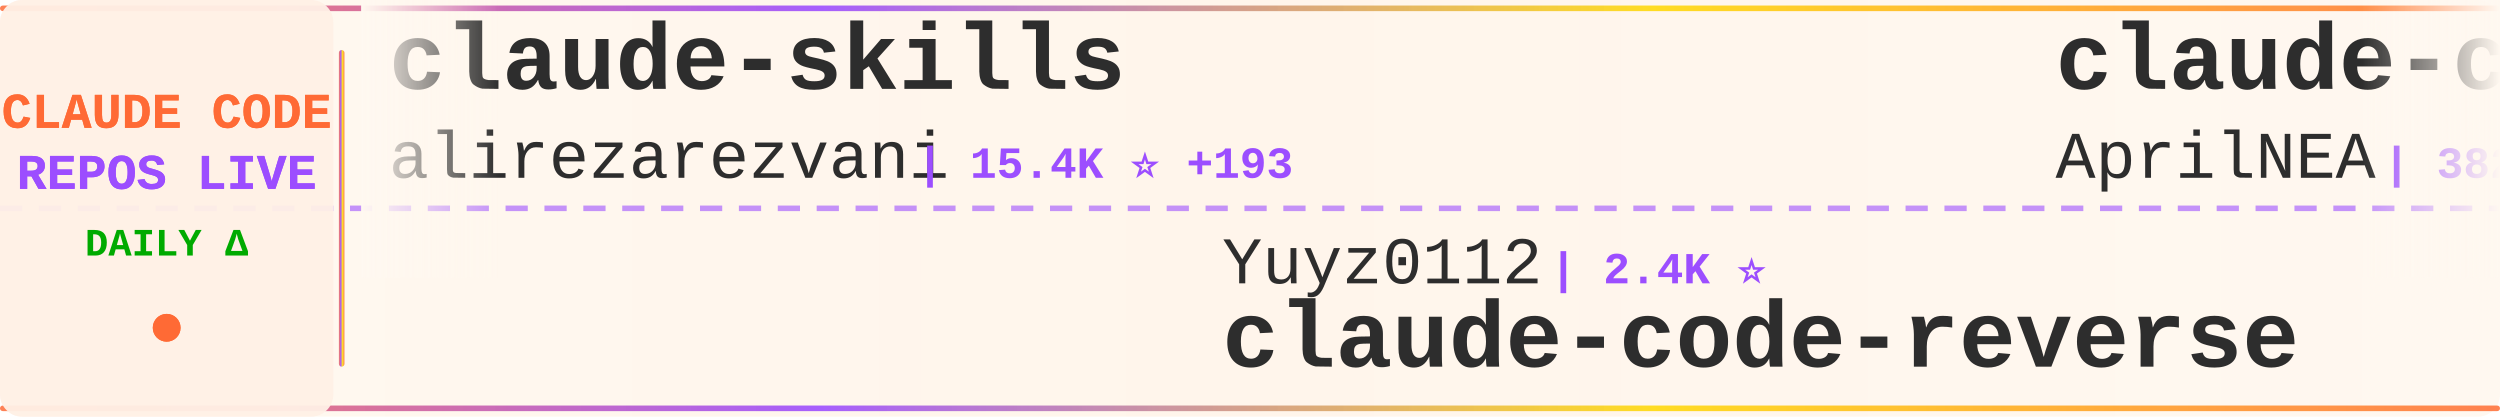
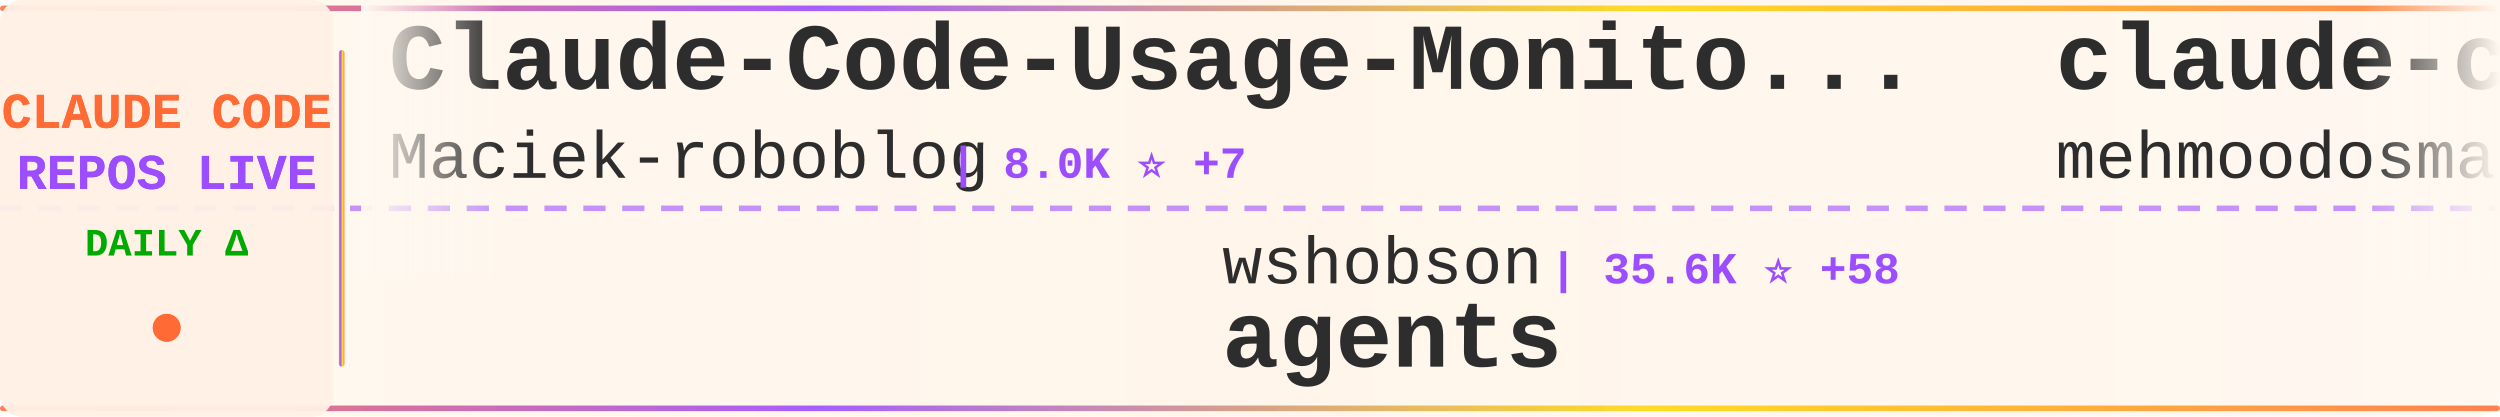
<svg xmlns="http://www.w3.org/2000/svg" width="900" height="150">
  <defs>
    <linearGradient id="tickerBg" x1="0%" y1="0%" x2="100%" y2="0%">
      <stop offset="0%" style="stop-color:#fff8f0;stop-opacity:0.98" />
      <stop offset="50%" style="stop-color:#fff5eb;stop-opacity:1" />
      <stop offset="100%" style="stop-color:#fff8f0;stop-opacity:0.98" />
    </linearGradient>
    <linearGradient id="borderGrad" x1="0%" y1="0%" x2="100%" y2="0%">
      <stop offset="0%" style="stop-color:#FF6B35;stop-opacity:0.85">
        <animate attributeName="stop-opacity" values="0.85;1;0.85" dur="2s" repeatCount="indefinite" />
      </stop>
      <stop offset="33%" style="stop-color:#9C4EFF;stop-opacity:0.9">
        <animate attributeName="stop-opacity" values="0.9;1;0.9" dur="2.2s" repeatCount="indefinite" />
      </stop>
      <stop offset="66%" style="stop-color:#FFD700;stop-opacity:0.85">
        <animate attributeName="stop-opacity" values="0.85;1;0.85" dur="1.8s" repeatCount="indefinite" />
      </stop>
      <stop offset="100%" style="stop-color:#FF6B35;stop-opacity:0.85">
        <animate attributeName="stop-opacity" values="0.85;1;0.85" dur="2s" repeatCount="indefinite" />
      </stop>
    </linearGradient>
    <filter id="textGlow">
      <feGaussianBlur stdDeviation="0.15" result="coloredBlur" />
      <feMerge>
        <feMergeNode in="coloredBlur" />
        <feMergeNode in="SourceGraphic" />
      </feMerge>
    </filter>
    <filter id="metricGlow">
      <feGaussianBlur stdDeviation="0.2" result="coloredBlur" />
      <feMerge>
        <feMergeNode in="coloredBlur" />
        <feMergeNode in="SourceGraphic" />
      </feMerge>
    </filter>
    <linearGradient id="leftFade" x1="0%" y1="0%" x2="100%" y2="0%">
      <stop offset="0%" style="stop-color:#fff8f0;stop-opacity:1" />
      <stop offset="100%" style="stop-color:#fff8f0;stop-opacity:0" />
    </linearGradient>
    <linearGradient id="rightFade" x1="0%" y1="0%" x2="100%" y2="0%">
      <stop offset="0%" style="stop-color:#fff8f0;stop-opacity:0" />
      <stop offset="100%" style="stop-color:#fff8f0;stop-opacity:1" />
    </linearGradient>
  </defs>
  <rect width="900" height="150" fill="url(#tickerBg)" rx="8" />
  <rect x="0" y="2" width="900" height="2" fill="url(#borderGrad)" rx="1" />
  <rect x="0" y="146" width="900" height="2" fill="url(#borderGrad)" rx="1" />
  <line x1="0" y1="75" x2="900" y2="75" stroke="#9C4EFF" stroke-width="2" stroke-dasharray="8 6" opacity="0.6" />
  <rect x="0" y="0" width="120" height="150" fill="#fff0e6" opacity="0.95" rx="8" />
  <text x="60" y="46" font-family="'Courier New', monospace" font-size="18" font-weight="bold" fill="#FF6B35" text-anchor="middle" filter="url(#textGlow)">
    CLAUDE CODE
  </text>
  <text x="60" y="68" font-family="'Courier New', monospace" font-size="18" font-weight="bold" fill="#9C4EFF" text-anchor="middle" filter="url(#textGlow)">
    REPOS LIVE
  </text>
  <text x="60" y="92" font-family="'Courier New', monospace" font-size="14" font-weight="bold" fill="#00aa00" text-anchor="middle">
    DAILY Δ
  </text>
  <circle cx="60" cy="118" r="5" fill="#FF6B35" filter="url(#metricGlow)">
    <animate attributeName="r" values="4;6;4" dur="1.5s" repeatCount="indefinite" />
    <animate attributeName="opacity" values="0.6;1;0.6" dur="1.5s" repeatCount="indefinite" />
  </circle>
  <rect x="122" y="18" width="2" height="114" fill="url(#borderGrad)" rx="1" />
  <clipPath id="tickerClip">
    <rect x="130" y="0" width="770" height="150" />
  </clipPath>
  <g clip-path="url(#tickerClip)">
    <g id="tickerItems">
      <animateTransform attributeName="transform" attributeType="XML" type="translate" from="0 0" to="-3000 0" dur="54s" repeatCount="indefinite" />
      <g transform="translate(0, 0)">
-         <text x="140" y="32" font-family="'Courier New', monospace" font-size="34" font-weight="bold" fill="#2d2d2d">claude-skills</text>
-         <text x="140" y="64" font-family="'Courier New', monospace" font-size="24" font-weight="normal" fill="#2d2d2d" opacity="1.0">alirezarezvani</text>
-         <text x="330" y="64" font-family="'Courier New', monospace" font-size="16" font-weight="bold" fill="#9C4EFF"> | 15.4K ⭐ +193</text>
+         <text x="140" y="32" font-family="'Courier New', monospace" font-size="34" font-weight="bold" fill="#2d2d2d">Claude-Code-Usage-Monito...</text>
+         <text x="140" y="64" font-family="'Courier New', monospace" font-size="24" font-weight="normal" fill="#2d2d2d" opacity="1.0">Maciek-roboblog</text>
+         <text x="342" y="64" font-family="'Courier New', monospace" font-size="16" font-weight="bold" fill="#9C4EFF"> | 8.0K ⭐ +7</text>
      </g>
      <g transform="translate(300, 0)">
-         <text x="140" y="102" font-family="'Courier New', monospace" font-size="24" font-weight="normal" fill="#2d2d2d" opacity="1.0">Yuyz0112</text>
-         <text x="258" y="102" font-family="'Courier New', monospace" font-size="16" font-weight="bold" fill="#9C4EFF"> | 2.4K ⭐</text>
-         <text x="140" y="132" font-family="'Courier New', monospace" font-size="34" font-weight="bold" fill="#2d2d2d">claude-code-reverse</text>
+         <text x="140" y="102" font-family="'Courier New', monospace" font-size="24" font-weight="normal" fill="#2d2d2d" opacity="1.0">wshobson</text>
+         <text x="258" y="102" font-family="'Courier New', monospace" font-size="16" font-weight="bold" fill="#9C4EFF"> | 35.6K ⭐ +58</text>
+         <text x="140" y="132" font-family="'Courier New', monospace" font-size="34" font-weight="bold" fill="#2d2d2d">agents</text>
      </g>
      <g transform="translate(600, 0)">
-         <text x="140" y="32" font-family="'Courier New', monospace" font-size="34" font-weight="bold" fill="#2d2d2d">claude-code-source</text>
-         <text x="140" y="64" font-family="'Courier New', monospace" font-size="24" font-weight="normal" fill="#2d2d2d" opacity="1.0">AprilNEA</text>
-         <text x="258" y="64" font-family="'Courier New', monospace" font-size="16" font-weight="bold" fill="#9C4EFF"> | 382 ⭐</text>
+         <text x="140" y="32" font-family="'Courier New', monospace" font-size="34" font-weight="bold" fill="#2d2d2d">claude-code</text>
+         <text x="140" y="64" font-family="'Courier New', monospace" font-size="24" font-weight="normal" fill="#2d2d2d" opacity="1.0">mehmoodosman</text>
+         <text x="306" y="64" font-family="'Courier New', monospace" font-size="16" font-weight="bold" fill="#9C4EFF"> | 169 ⭐</text>
      </g>
      <g transform="translate(900, 0)">
-         <text x="140" y="102" font-family="'Courier New', monospace" font-size="24" font-weight="normal" fill="#2d2d2d" opacity="1.0">RichardAtCT</text>
-         <text x="294" y="102" font-family="'Courier New', monospace" font-size="16" font-weight="bold" fill="#9C4EFF"> | 2.6K ⭐ +2</text>
-         <text x="140" y="132" font-family="'Courier New', monospace" font-size="34" font-weight="bold" fill="#2d2d2d">claude-code-telegram</text>
+         <text x="140" y="102" font-family="'Courier New', monospace" font-size="24" font-weight="normal" fill="#2d2d2d" opacity="1.0">multica-ai</text>
+         <text x="282" y="102" font-family="'Courier New', monospace" font-size="16" font-weight="bold" fill="#9C4EFF"> | 136.1K ⭐ +2.0K</text>
+         <text x="140" y="132" font-family="'Courier New', monospace" font-size="34" font-weight="bold" fill="#2d2d2d">andrej-karpathy-skills</text>
      </g>
      <g transform="translate(1200, 0)">
-         <text x="140" y="32" font-family="'Courier New', monospace" font-size="34" font-weight="bold" fill="#2d2d2d">agents</text>
-         <text x="140" y="64" font-family="'Courier New', monospace" font-size="24" font-weight="normal" fill="#2d2d2d" opacity="1.0">wshobson</text>
-         <text x="258" y="64" font-family="'Courier New', monospace" font-size="16" font-weight="bold" fill="#9C4EFF"> | 35.6K ⭐ +59</text>
+         <text x="140" y="32" font-family="'Courier New', monospace" font-size="34" font-weight="bold" fill="#2d2d2d">claude-code-sourcemap</text>
+         <text x="140" y="64" font-family="'Courier New', monospace" font-size="24" font-weight="normal" fill="#2d2d2d" opacity="1.0">ChinaSiro</text>
+         <text x="270" y="64" font-family="'Courier New', monospace" font-size="16" font-weight="bold" fill="#9C4EFF"> | 9.2K ⭐ +5</text>
      </g>
      <g transform="translate(1500, 0)">
-         <text x="140" y="102" font-family="'Courier New', monospace" font-size="24" font-weight="normal" fill="#2d2d2d" opacity="1.0">ding113</text>
-         <text x="246" y="102" font-family="'Courier New', monospace" font-size="16" font-weight="bold" fill="#9C4EFF"> | 2.9K ⭐ +14</text>
-         <text x="140" y="132" font-family="'Courier New', monospace" font-size="34" font-weight="bold" fill="#2d2d2d">claude-code-hub</text>
+         <text x="140" y="102" font-family="'Courier New', monospace" font-size="24" font-weight="normal" fill="#2d2d2d" opacity="1.0">anthropics</text>
+         <text x="282" y="102" font-family="'Courier New', monospace" font-size="16" font-weight="bold" fill="#9C4EFF"> | 137.1K ⭐ +737</text>
+         <text x="140" y="132" font-family="'Courier New', monospace" font-size="34" font-weight="bold" fill="#2d2d2d">skills</text>
      </g>
      <g transform="translate(1800, 0)">
-         <text x="140" y="32" font-family="'Courier New', monospace" font-size="34" font-weight="bold" fill="#2d2d2d">claude-code-tudou</text>
-         <text x="140" y="64" font-family="'Courier New', monospace" font-size="24" font-weight="normal" fill="#2d2d2d" opacity="1.0">AICoderTudou</text>
-         <text x="306" y="64" font-family="'Courier New', monospace" font-size="16" font-weight="bold" fill="#9C4EFF"> | 502 ⭐ +1</text>
+         <text x="140" y="32" font-family="'Courier New', monospace" font-size="34" font-weight="bold" fill="#2d2d2d">claude-code-source</text>
+         <text x="140" y="64" font-family="'Courier New', monospace" font-size="24" font-weight="normal" fill="#2d2d2d" opacity="1.0">hangsman</text>
+         <text x="258" y="64" font-family="'Courier New', monospace" font-size="16" font-weight="bold" fill="#9C4EFF"> | 780 ⭐</text>
      </g>
      <g transform="translate(2100, 0)">
-         <text x="140" y="102" font-family="'Courier New', monospace" font-size="24" font-weight="normal" fill="#2d2d2d" opacity="1.0">ChinaSiro</text>
-         <text x="270" y="102" font-family="'Courier New', monospace" font-size="16" font-weight="bold" fill="#9C4EFF"> | 9.2K ⭐ +5</text>
-         <text x="140" y="132" font-family="'Courier New', monospace" font-size="34" font-weight="bold" fill="#2d2d2d">claude-code-sourcemap</text>
+         <text x="140" y="102" font-family="'Courier New', monospace" font-size="24" font-weight="normal" fill="#2d2d2d" opacity="1.0">pengchengneo</text>
+         <text x="306" y="102" font-family="'Courier New', monospace" font-size="16" font-weight="bold" fill="#9C4EFF"> | 1.4K ⭐ +5</text>
+         <text x="140" y="132" font-family="'Courier New', monospace" font-size="34" font-weight="bold" fill="#2d2d2d">Claude-Code</text>
      </g>
      <g transform="translate(2400, 0)">
-         <text x="140" y="32" font-family="'Courier New', monospace" font-size="34" font-weight="bold" fill="#2d2d2d">Claude-code</text>
-         <text x="140" y="64" font-family="'Courier New', monospace" font-size="24" font-weight="normal" fill="#2d2d2d" opacity="1.0">zstmfhy</text>
-         <text x="246" y="64" font-family="'Courier New', monospace" font-size="16" font-weight="bold" fill="#9C4EFF"> | 190 ⭐ +1</text>
+         <text x="140" y="32" font-family="'Courier New', monospace" font-size="34" font-weight="bold" fill="#2d2d2d">claude-code</text>
+         <text x="140" y="64" font-family="'Courier New', monospace" font-size="24" font-weight="normal" fill="#2d2d2d" opacity="1.0">jarmuine</text>
+         <text x="258" y="64" font-family="'Courier New', monospace" font-size="16" font-weight="bold" fill="#9C4EFF"> | 2.1K ⭐ +1</text>
      </g>
      <g transform="translate(2700, 0)">
-         <text x="140" y="102" font-family="'Courier New', monospace" font-size="24" font-weight="normal" fill="#2d2d2d" opacity="1.0">ykdojo</text>
-         <text x="234" y="102" font-family="'Courier New', monospace" font-size="16" font-weight="bold" fill="#9C4EFF"> | 8.3K ⭐ +20</text>
-         <text x="140" y="132" font-family="'Courier New', monospace" font-size="34" font-weight="bold" fill="#2d2d2d">claude-code-tips</text>
+         <text x="140" y="102" font-family="'Courier New', monospace" font-size="24" font-weight="normal" fill="#2d2d2d" opacity="1.0">AprilNEA</text>
+         <text x="258" y="102" font-family="'Courier New', monospace" font-size="16" font-weight="bold" fill="#9C4EFF"> | 383 ⭐ +1</text>
+         <text x="140" y="132" font-family="'Courier New', monospace" font-size="34" font-weight="bold" fill="#2d2d2d">claude-code-source</text>
      </g>
      <g transform="translate(3000, 0)">
-         <text x="140" y="32" font-family="'Courier New', monospace" font-size="34" font-weight="bold" fill="#2d2d2d">claude-skills</text>
-         <text x="140" y="64" font-family="'Courier New', monospace" font-size="24" font-weight="normal" fill="#2d2d2d" opacity="1.0">alirezarezvani</text>
-         <text x="330" y="64" font-family="'Courier New', monospace" font-size="16" font-weight="bold" fill="#9C4EFF"> | 15.4K ⭐ +193</text>
+         <text x="140" y="32" font-family="'Courier New', monospace" font-size="34" font-weight="bold" fill="#2d2d2d">Claude-Code-Usage-Monito...</text>
+         <text x="140" y="64" font-family="'Courier New', monospace" font-size="24" font-weight="normal" fill="#2d2d2d" opacity="1.0">Maciek-roboblog</text>
+         <text x="342" y="64" font-family="'Courier New', monospace" font-size="16" font-weight="bold" fill="#9C4EFF"> | 8.0K ⭐ +7</text>
      </g>
      <g transform="translate(3300, 0)">
-         <text x="140" y="102" font-family="'Courier New', monospace" font-size="24" font-weight="normal" fill="#2d2d2d" opacity="1.0">Yuyz0112</text>
-         <text x="258" y="102" font-family="'Courier New', monospace" font-size="16" font-weight="bold" fill="#9C4EFF"> | 2.4K ⭐</text>
-         <text x="140" y="132" font-family="'Courier New', monospace" font-size="34" font-weight="bold" fill="#2d2d2d">claude-code-reverse</text>
+         <text x="140" y="102" font-family="'Courier New', monospace" font-size="24" font-weight="normal" fill="#2d2d2d" opacity="1.0">wshobson</text>
+         <text x="258" y="102" font-family="'Courier New', monospace" font-size="16" font-weight="bold" fill="#9C4EFF"> | 35.6K ⭐ +58</text>
+         <text x="140" y="132" font-family="'Courier New', monospace" font-size="34" font-weight="bold" fill="#2d2d2d">agents</text>
      </g>
      <g transform="translate(3600, 0)">
-         <text x="140" y="32" font-family="'Courier New', monospace" font-size="34" font-weight="bold" fill="#2d2d2d">claude-code-source</text>
-         <text x="140" y="64" font-family="'Courier New', monospace" font-size="24" font-weight="normal" fill="#2d2d2d" opacity="1.0">AprilNEA</text>
-         <text x="258" y="64" font-family="'Courier New', monospace" font-size="16" font-weight="bold" fill="#9C4EFF"> | 382 ⭐</text>
+         <text x="140" y="32" font-family="'Courier New', monospace" font-size="34" font-weight="bold" fill="#2d2d2d">claude-code</text>
+         <text x="140" y="64" font-family="'Courier New', monospace" font-size="24" font-weight="normal" fill="#2d2d2d" opacity="1.0">mehmoodosman</text>
+         <text x="306" y="64" font-family="'Courier New', monospace" font-size="16" font-weight="bold" fill="#9C4EFF"> | 169 ⭐</text>
      </g>
      <g transform="translate(3900, 0)">
-         <text x="140" y="102" font-family="'Courier New', monospace" font-size="24" font-weight="normal" fill="#2d2d2d" opacity="1.0">RichardAtCT</text>
-         <text x="294" y="102" font-family="'Courier New', monospace" font-size="16" font-weight="bold" fill="#9C4EFF"> | 2.6K ⭐ +2</text>
-         <text x="140" y="132" font-family="'Courier New', monospace" font-size="34" font-weight="bold" fill="#2d2d2d">claude-code-telegram</text>
+         <text x="140" y="102" font-family="'Courier New', monospace" font-size="24" font-weight="normal" fill="#2d2d2d" opacity="1.0">multica-ai</text>
+         <text x="282" y="102" font-family="'Courier New', monospace" font-size="16" font-weight="bold" fill="#9C4EFF"> | 136.1K ⭐ +2.0K</text>
+         <text x="140" y="132" font-family="'Courier New', monospace" font-size="34" font-weight="bold" fill="#2d2d2d">andrej-karpathy-skills</text>
      </g>
    </g>
  </g>
  <rect x="130" y="0" width="50" height="100" fill="url(#leftFade)" />
  <rect x="850" y="0" width="50" height="100" fill="url(#rightFade)" />
</svg>
